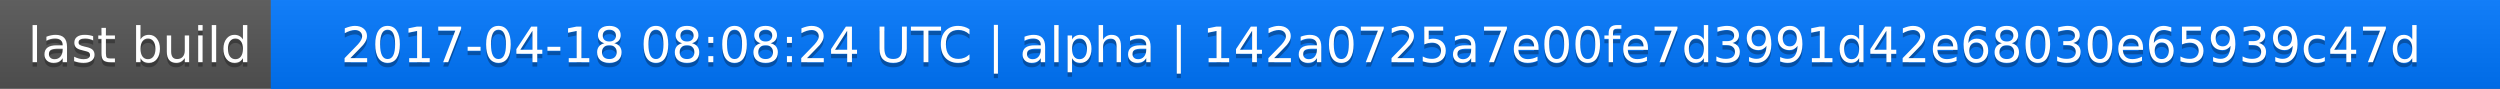
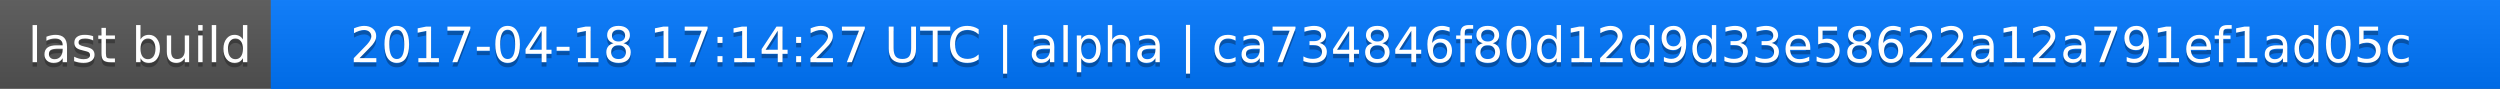
<svg xmlns="http://www.w3.org/2000/svg" width="563" height="20">
  <linearGradient id="a" x2="0" y2="100%">
    <stop offset="0" stop-color="#bbb" stop-opacity=".1" />
    <stop offset="1" stop-opacity=".1" />
  </linearGradient>
  <rect rx="0" width="563" height="20" fill="#555" />
  <rect rx="0" x="61" width="502" height="20" fill="#07f" />
  <path fill="#07f" d="M61 0h4v20h-4z" />
  <rect rx="0" width="563" height="20" fill="url(#a)" />
  <g fill="#fff" text-anchor="middle" font-family="DejaVu Sans,Verdana,Geneva,sans-serif" font-size="11">
    <text x="31.5" y="15" fill="#010101" fill-opacity=".3">last build</text>
    <text x="31.5" y="14">last build</text>
-     <text x="311" y="15" fill="#010101" fill-opacity=".3">2017-04-18 08:08:24 UTC | alpha | 142a0725a7e00fe7d3991d42e68030e65939c47d</text>
-     <text x="311" y="14">2017-04-18 08:08:24 UTC | alpha | 142a0725a7e00fe7d3991d42e68030e65939c47d</text>
+     <text x="311" y="15" fill="#010101" fill-opacity=".3">2017-04-18 17:14:27 UTC | alpha | ca734846f80d12d9d33e58622a12a791ef1ad05c</text>
+     <text x="311" y="14">2017-04-18 17:14:27 UTC | alpha | ca734846f80d12d9d33e58622a12a791ef1ad05c</text>
  </g>
</svg>
